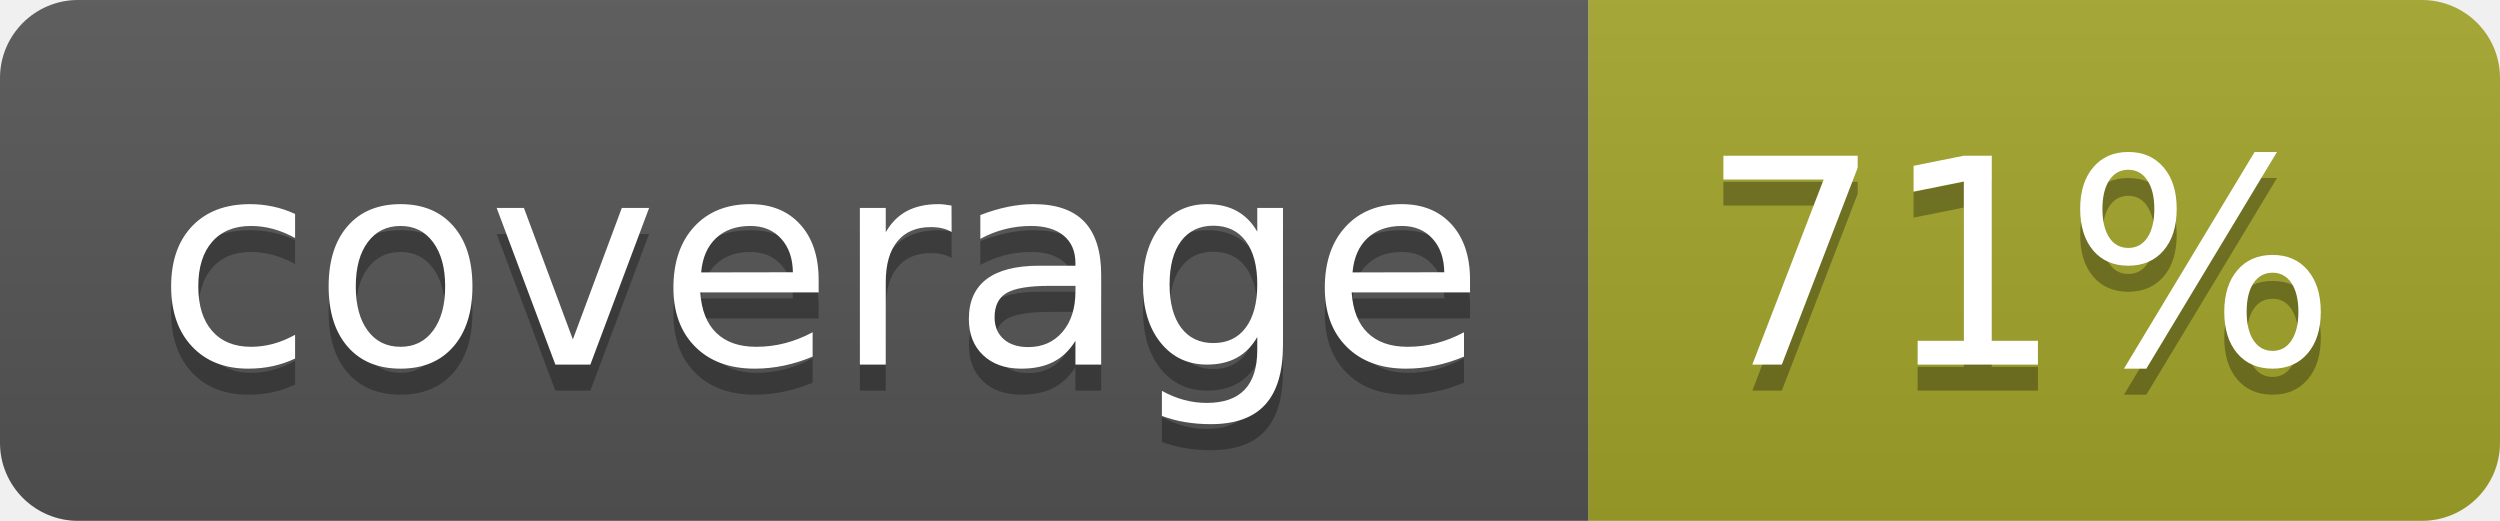
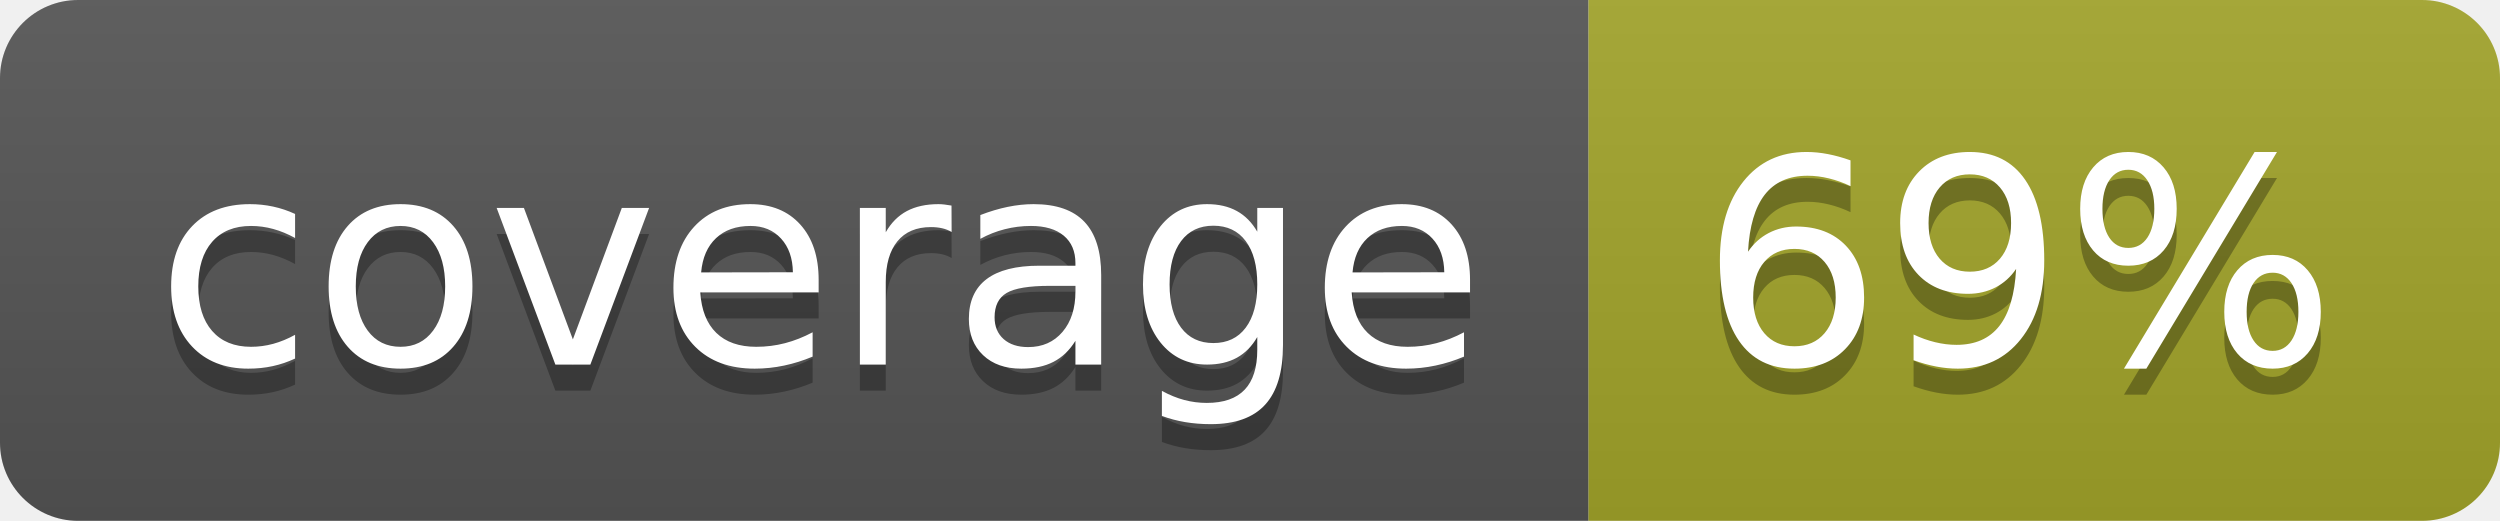
<svg xmlns="http://www.w3.org/2000/svg" width="96" height="20">
  <linearGradient id="b" x2="0" y2="100%">
    <stop offset="0" stop-color="#bbb" stop-opacity=".1" />
    <stop offset="1" stop-opacity=".1" />
  </linearGradient>
  <clipPath id="a">
    <rect width="96" height="20" rx="3" fill="#fff" />
  </clipPath>
  <g clip-path="url(#a)">
    <path fill="#555" d="M0 0h61v20H0z" />
    <path fill="#A3A52A" d="M61 0h35v20H61z" />
    <path fill="url(#b)" d="M0 0h96v20H0z" />
  </g>
  <g fill="#fff" text-anchor="middle" font-family="DejaVu Sans,Verdana,Geneva,sans-serif" font-size="110">
    <text x="315" y="150" fill="#010101" fill-opacity=".3" transform="scale(.1)" textLength="510">coverage</text>
    <text x="315" y="140" transform="scale(.1)" textLength="510">coverage</text>
-     <text x="775" y="150" fill="#010101" fill-opacity=".3" transform="scale(.1)" textLength="250">71%</text>
-     <text x="775" y="140" transform="scale(.1)" textLength="250">71%</text>
+     <text x="775" y="150" fill="#010101" fill-opacity=".3" transform="scale(.1)" textLength="250">69%</text>
+     <text x="775" y="140" transform="scale(.1)" textLength="250">69%</text>
  </g>
</svg>
